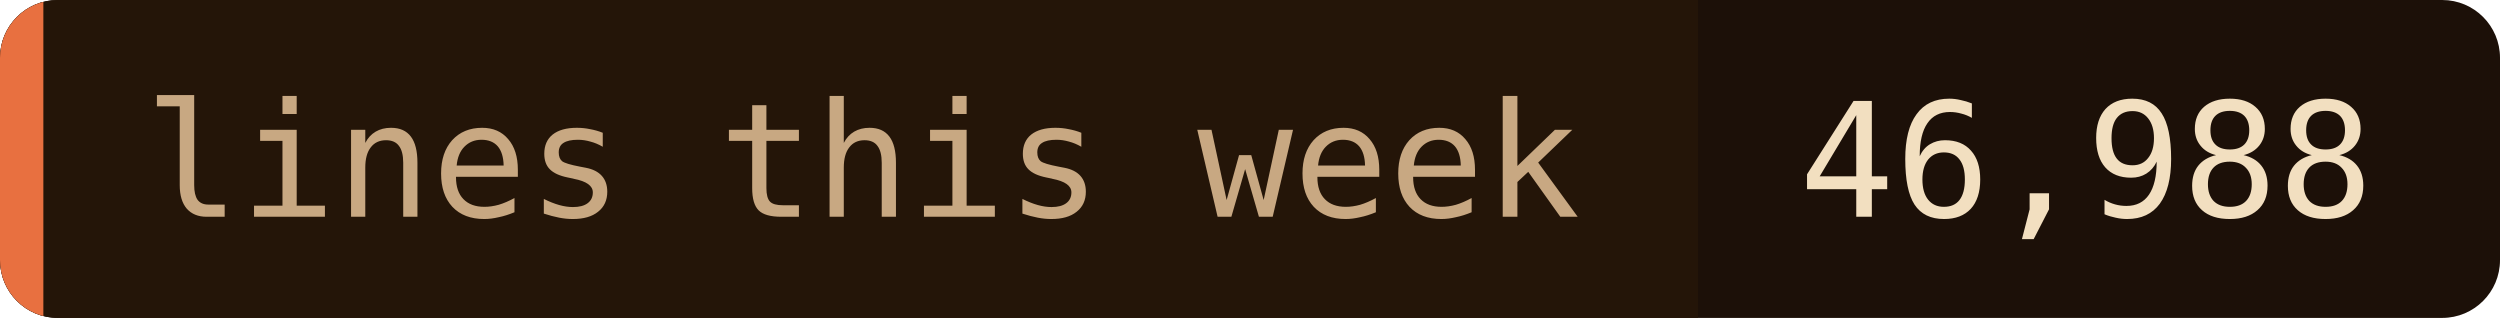
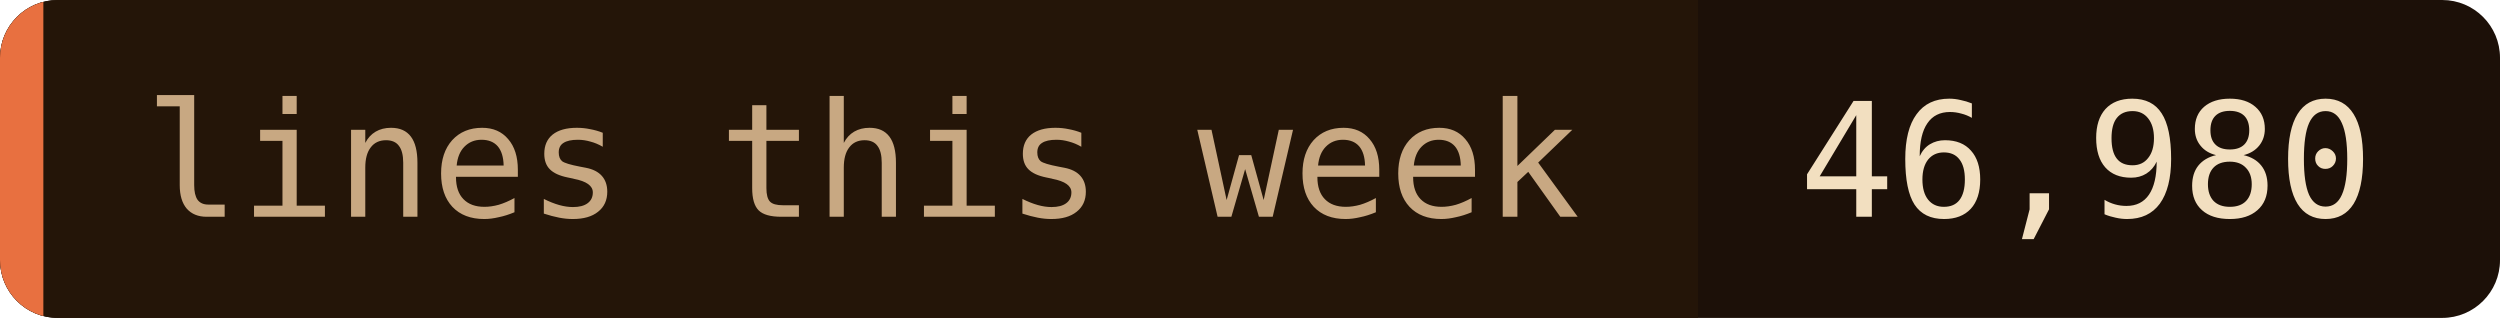
- <svg xmlns="http://www.w3.org/2000/svg" width="173" height="22" role="img" aria-label="lines this week: 46,988">
+ <svg xmlns="http://www.w3.org/2000/svg" width="173" height="22" role="img" aria-label="lines this week: 46,980">
  <clipPath id="c">
    <rect width="173" height="22" rx="4" />
  </clipPath>
  <g clip-path="url(#c)">
    <rect width="173" height="22" fill="#1c1008" />
    <rect width="117.5" height="22" fill="#241508" />
    <rect width="3" height="22" fill="#e87040" />
  </g>
  <g font-family="'JetBrains Mono', 'Fira Code', ui-monospace, SFMono-Regular, Menlo, monospace" font-size="11">
    <text x="10" y="15" fill="#c8a882">lines this week</text>
-     <text x="124.5" y="15" fill="#f2dfc0">46,988</text>
+     <text x="124.5" y="15" fill="#f2dfc0">46,980</text>
  </g>
</svg>
